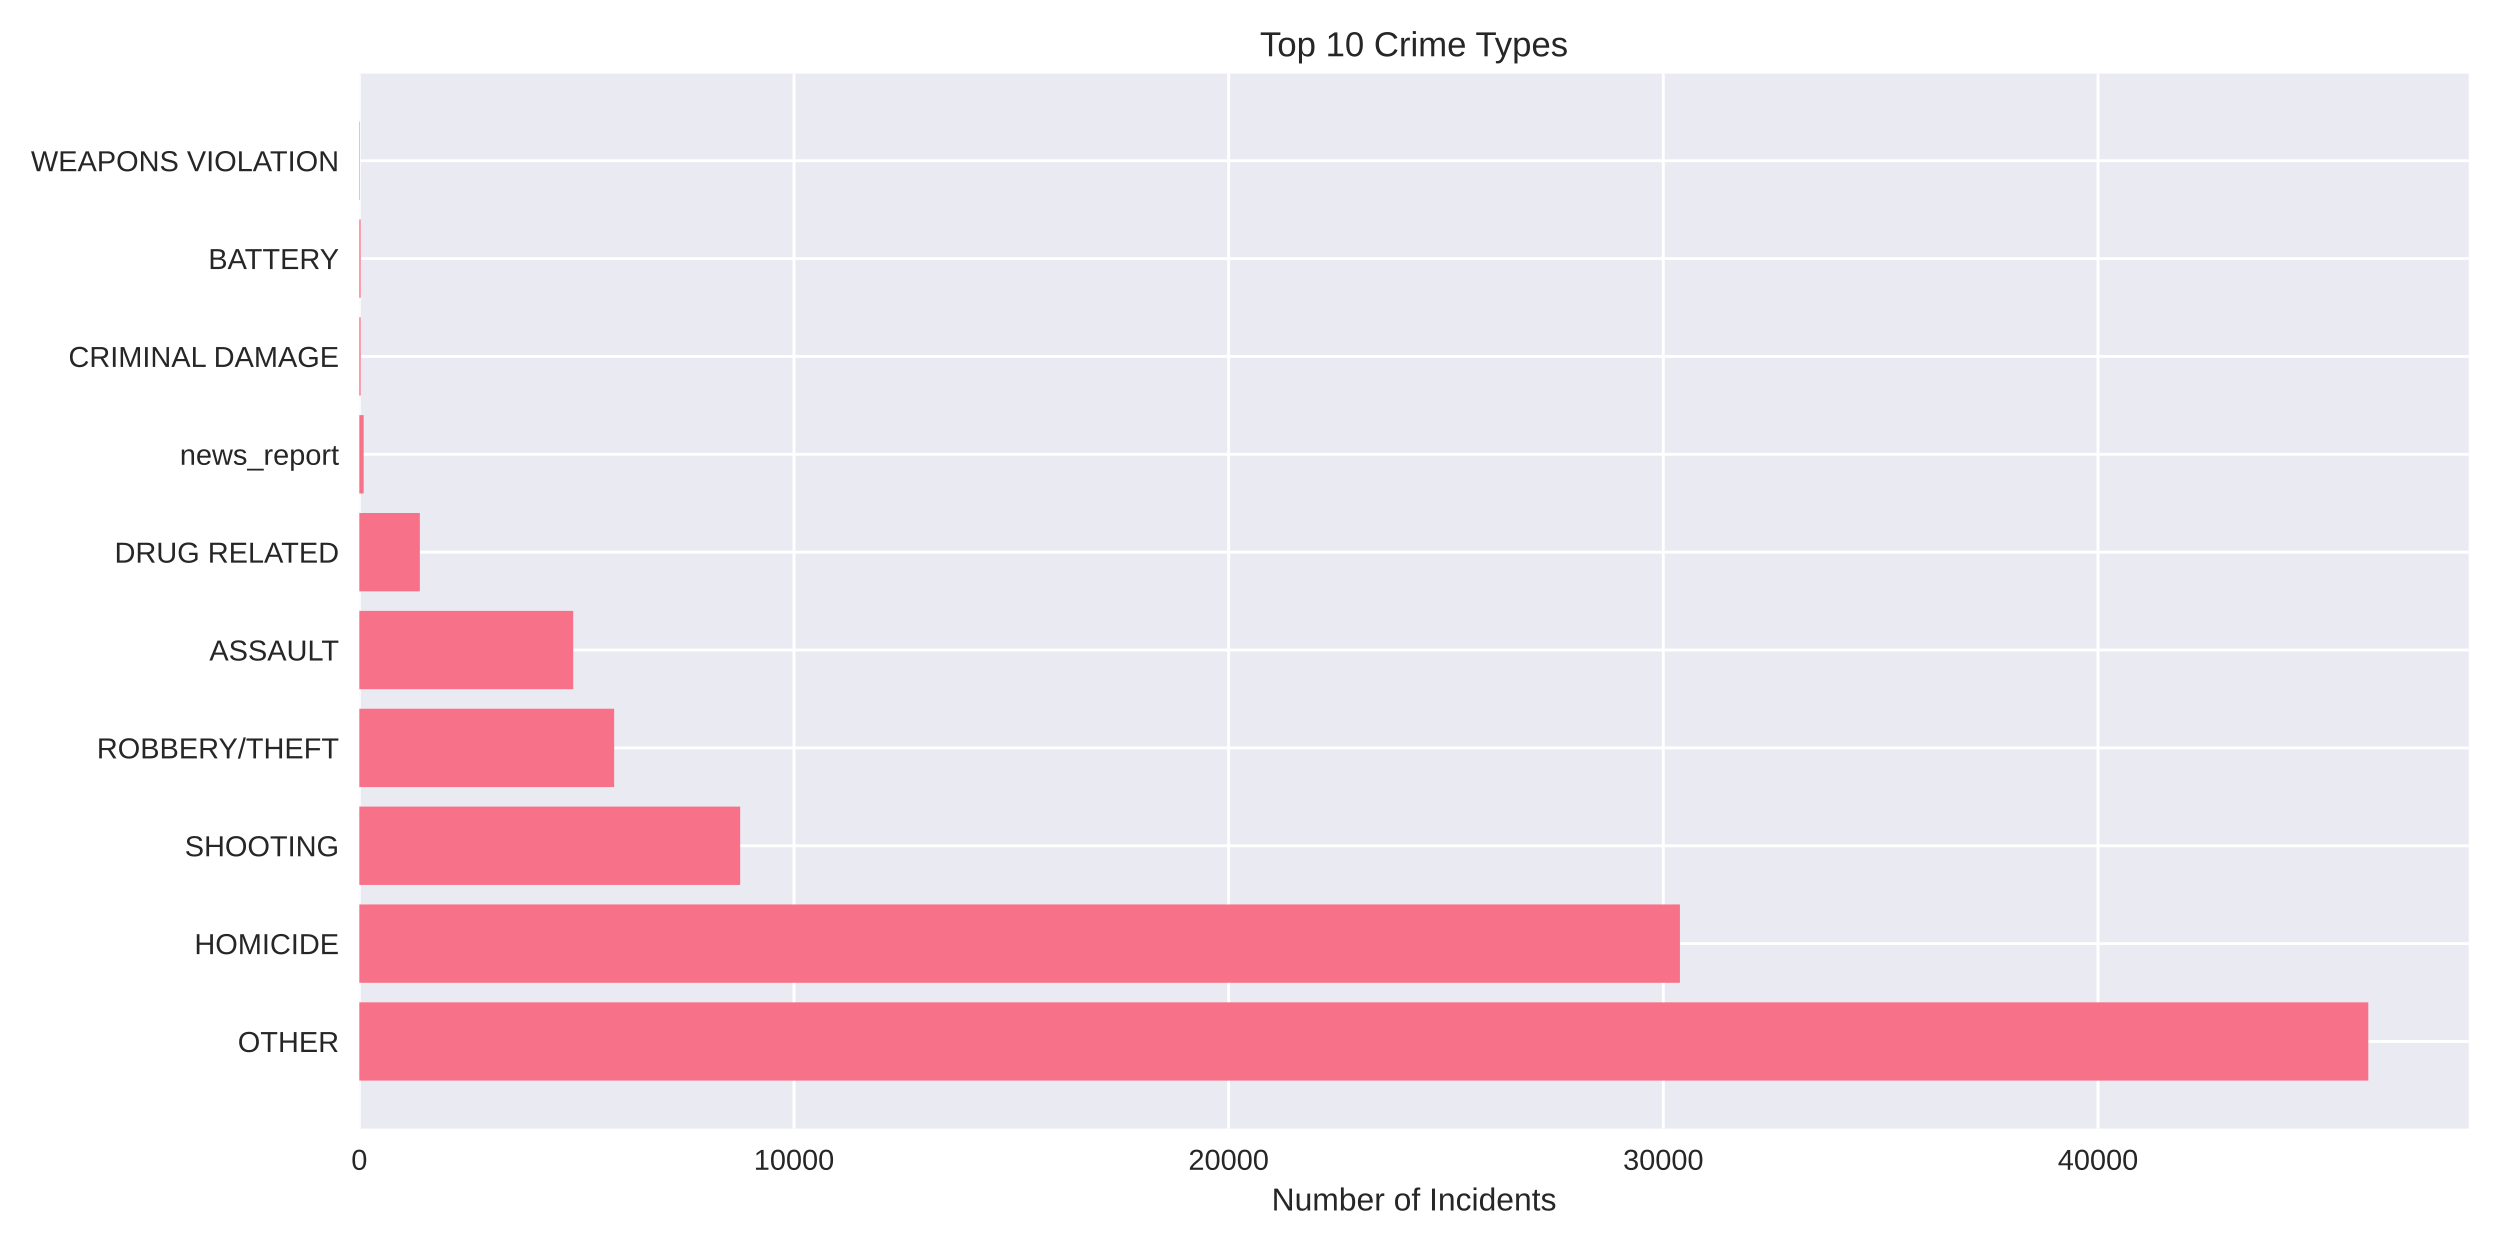
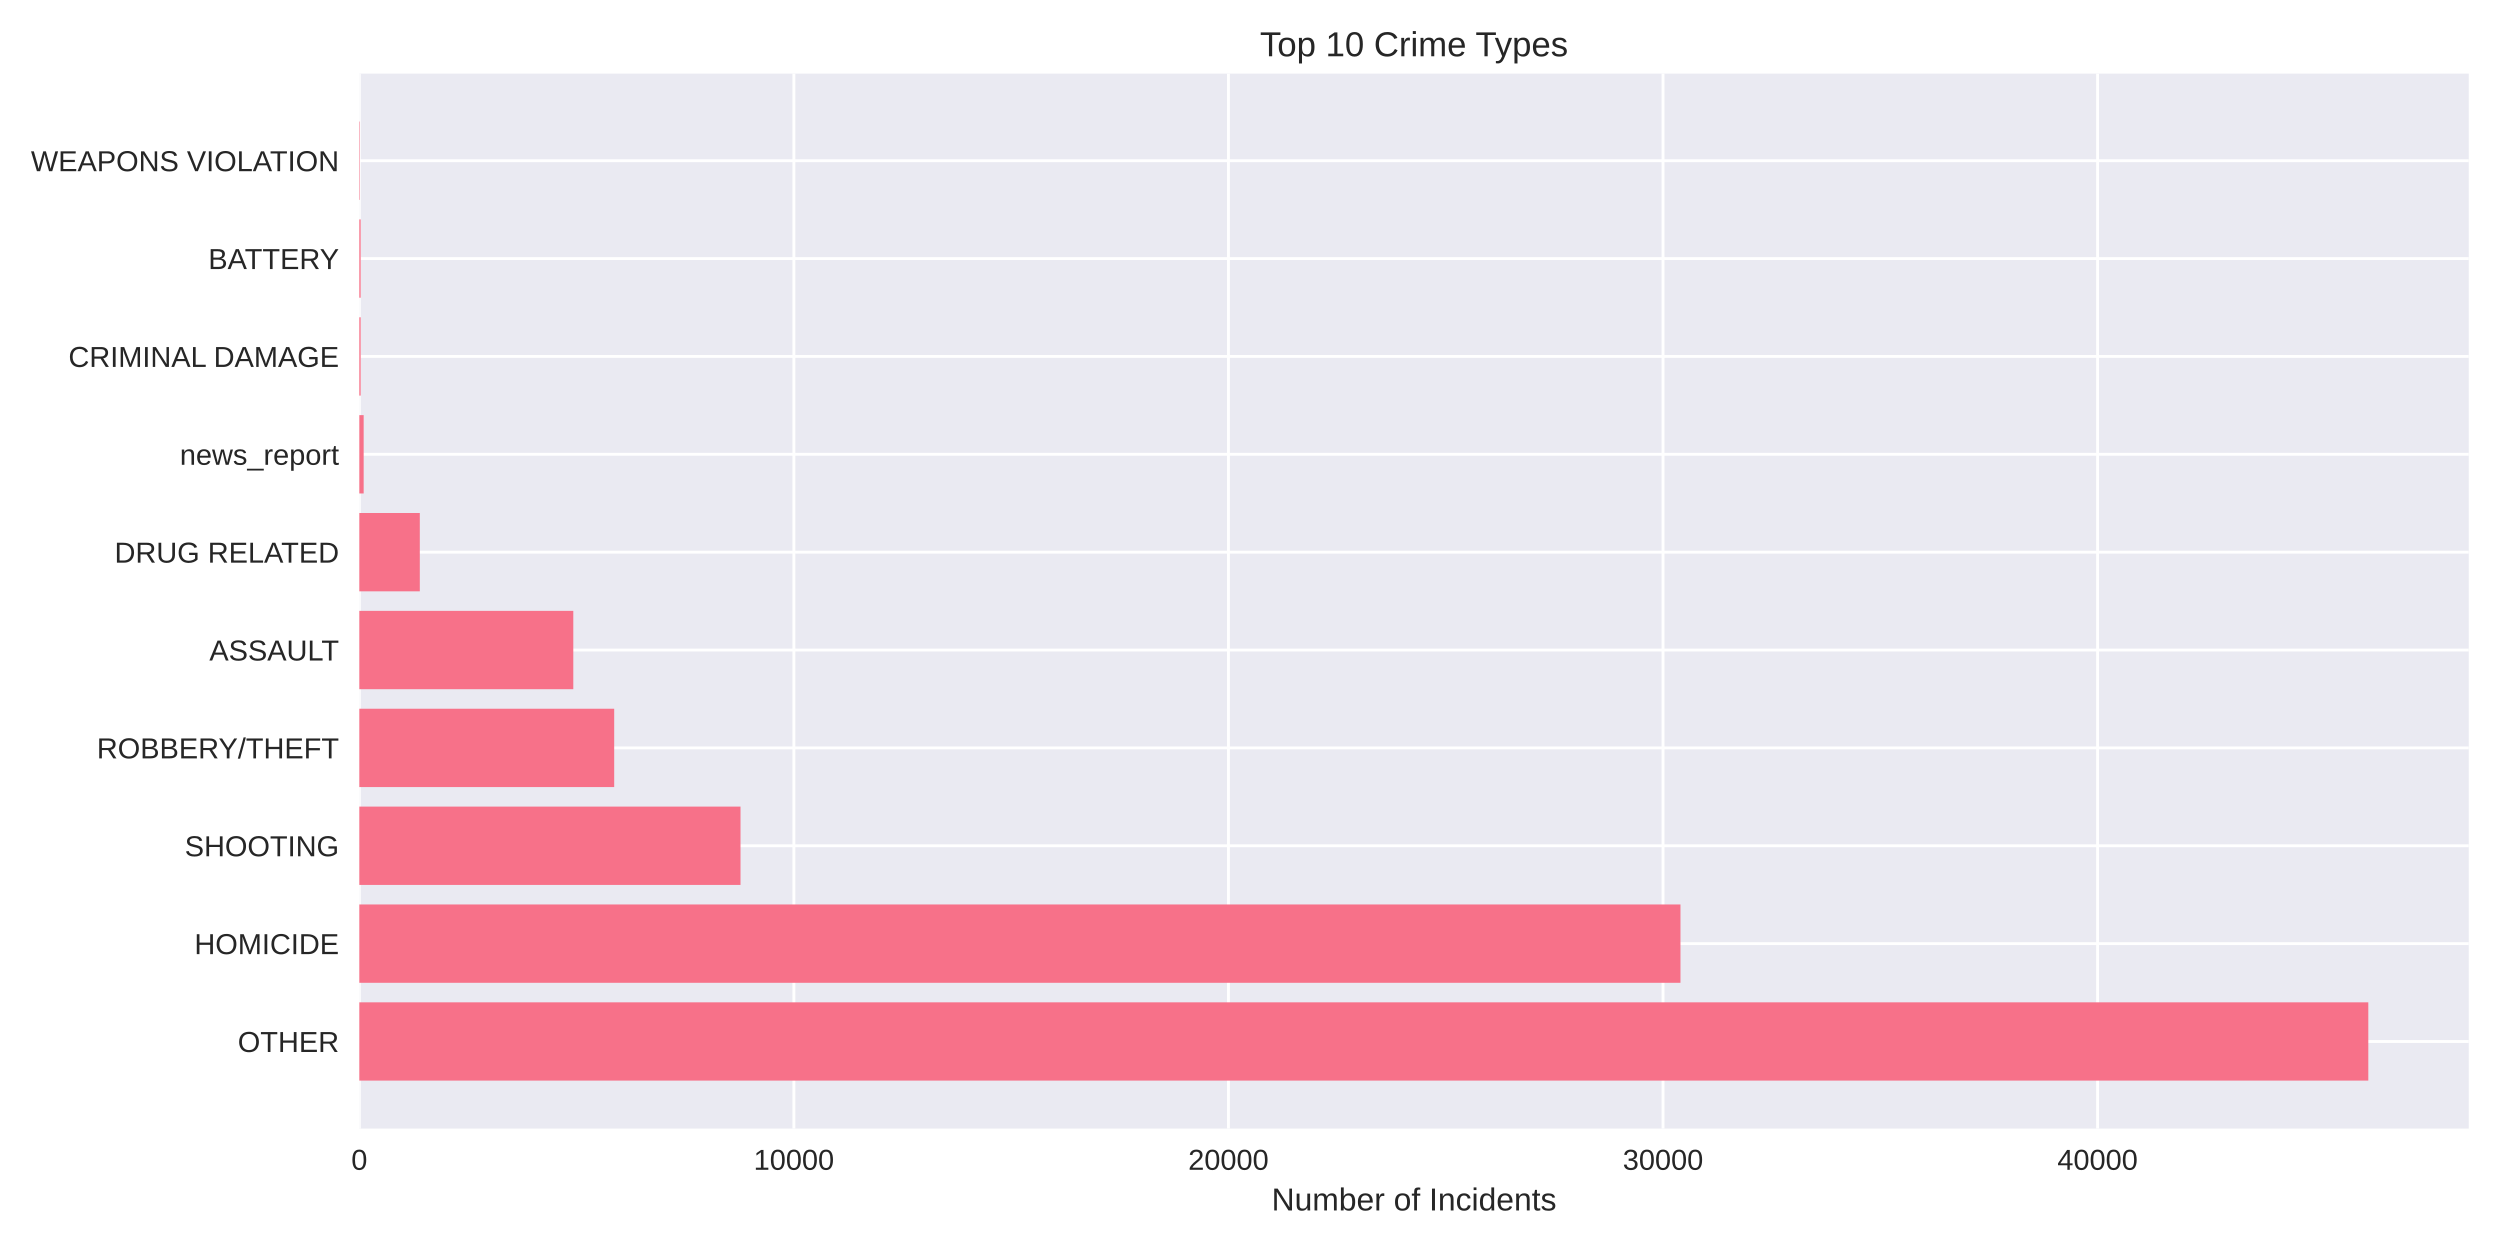
<svg xmlns="http://www.w3.org/2000/svg" width="864pt" height="432pt" viewBox="0 0 864 432" version="1.1">
  <defs>
    <style type="text/css">*{stroke-linejoin: round; stroke-linecap: butt}</style>
  </defs>
  <g id="figure_1">
    <g id="patch_1">
      <path d="M 0 432  L 864 432  L 864 0  L 0 0  z " style="fill: #ffffff" />
    </g>
    <g id="axes_1">
      <g id="patch_2">
        <path d="M 124.18 390.04  L 853.2 390.04  L 853.2 25.44  L 124.18 25.44  z " style="fill: #eaeaf2" />
      </g>
      <g id="matplotlib.axis_1">
        <g id="xtick_1">
          <g id="line2d_1">
-             <path d="M 124.18 390.04  L 124.18 25.44  " clip-path="url(#pf62c71f84a)" style="fill: none; stroke: #ffffff; stroke-linecap: round" />
+             <path d="M 124.18 390.04  L 124.18 25.44  " clip-path="url(#p85b77706c5)" style="fill: none; stroke: #ffffff; stroke-linecap: round" />
          </g>
          <g id="line2d_2" />
          <g id="text_1">
            <text style="fill: #262626; font: 10px 'Arial', 'Liberation Sans', 'DejaVu Sans', 'Bitstream Vera Sans', sans-serif; text-anchor: middle" x="124.18" y="404.287" transform="rotate(-0 124.18 404.2869)">0</text>
          </g>
        </g>
        <g id="xtick_2">
          <g id="line2d_3">
-             <path d="M 274.401 390.04  L 274.401 25.44  " clip-path="url(#pf62c71f84a)" style="fill: none; stroke: #ffffff; stroke-linecap: round" />
+             <path d="M 274.365 390.04  L 274.365 25.44  " clip-path="url(#p85b77706c5)" style="fill: none; stroke: #ffffff; stroke-linecap: round" />
          </g>
          <g id="line2d_4" />
          <g id="text_2">
-             <text style="fill: #262626; font: 10px 'Arial', 'Liberation Sans', 'DejaVu Sans', 'Bitstream Vera Sans', sans-serif; text-anchor: middle" x="274.401" y="404.287" transform="rotate(-0 274.4006 404.2869)">10000</text>
+             <text style="fill: #262626; font: 10px 'Arial', 'Liberation Sans', 'DejaVu Sans', 'Bitstream Vera Sans', sans-serif; text-anchor: middle" x="274.365" y="404.287" transform="rotate(-0 274.3649 404.2869)">10000</text>
          </g>
        </g>
        <g id="xtick_3">
          <g id="line2d_5">
-             <path d="M 424.621 390.04  L 424.621 25.44  " clip-path="url(#pf62c71f84a)" style="fill: none; stroke: #ffffff; stroke-linecap: round" />
+             <path d="M 424.55 390.04  L 424.55 25.44  " clip-path="url(#p85b77706c5)" style="fill: none; stroke: #ffffff; stroke-linecap: round" />
          </g>
          <g id="line2d_6" />
          <g id="text_3">
-             <text style="fill: #262626; font: 10px 'Arial', 'Liberation Sans', 'DejaVu Sans', 'Bitstream Vera Sans', sans-serif; text-anchor: middle" x="424.621" y="404.287" transform="rotate(-0 424.6213 404.2869)">20000</text>
+             <text style="fill: #262626; font: 10px 'Arial', 'Liberation Sans', 'DejaVu Sans', 'Bitstream Vera Sans', sans-serif; text-anchor: middle" x="424.55" y="404.287" transform="rotate(-0 424.5498 404.2869)">20000</text>
          </g>
        </g>
        <g id="xtick_4">
          <g id="line2d_7">
-             <path d="M 574.842 390.04  L 574.842 25.44  " clip-path="url(#pf62c71f84a)" style="fill: none; stroke: #ffffff; stroke-linecap: round" />
+             <path d="M 574.735 390.04  L 574.735 25.44  " clip-path="url(#p85b77706c5)" style="fill: none; stroke: #ffffff; stroke-linecap: round" />
          </g>
          <g id="line2d_8" />
          <g id="text_4">
-             <text style="fill: #262626; font: 10px 'Arial', 'Liberation Sans', 'DejaVu Sans', 'Bitstream Vera Sans', sans-serif; text-anchor: middle" x="574.842" y="404.287" transform="rotate(-0 574.8419 404.2869)">30000</text>
+             <text style="fill: #262626; font: 10px 'Arial', 'Liberation Sans', 'DejaVu Sans', 'Bitstream Vera Sans', sans-serif; text-anchor: middle" x="574.735" y="404.287" transform="rotate(-0 574.7347 404.2869)">30000</text>
          </g>
        </g>
        <g id="xtick_5">
          <g id="line2d_9">
-             <path d="M 725.063 390.04  L 725.063 25.44  " clip-path="url(#pf62c71f84a)" style="fill: none; stroke: #ffffff; stroke-linecap: round" />
+             <path d="M 724.92 390.04  L 724.92 25.44  " clip-path="url(#p85b77706c5)" style="fill: none; stroke: #ffffff; stroke-linecap: round" />
          </g>
          <g id="line2d_10" />
          <g id="text_5">
-             <text style="fill: #262626; font: 10px 'Arial', 'Liberation Sans', 'DejaVu Sans', 'Bitstream Vera Sans', sans-serif; text-anchor: middle" x="725.063" y="404.287" transform="rotate(-0 725.0625 404.2869)">40000</text>
+             <text style="fill: #262626; font: 10px 'Arial', 'Liberation Sans', 'DejaVu Sans', 'Bitstream Vera Sans', sans-serif; text-anchor: middle" x="724.92" y="404.287" transform="rotate(-0 724.9196 404.2869)">40000</text>
          </g>
        </g>
        <g id="text_6">
          <text style="fill: #262626; font: 11px 'Arial', 'Liberation Sans', 'DejaVu Sans', 'Bitstream Vera Sans', sans-serif; text-anchor: middle" x="488.69" y="418.333" transform="rotate(-0 488.69 418.3334)">Number of Incidents</text>
        </g>
      </g>
      <g id="matplotlib.axis_2">
        <g id="ytick_1">
          <g id="line2d_11">
-             <path d="M 124.18 359.939  L 853.2 359.939  " clip-path="url(#pf62c71f84a)" style="fill: none; stroke: #ffffff; stroke-linecap: round" />
+             <path d="M 124.18 359.939  L 853.2 359.939  " clip-path="url(#p85b77706c5)" style="fill: none; stroke: #ffffff; stroke-linecap: round" />
          </g>
          <g id="line2d_12" />
          <g id="text_7">
            <text style="fill: #262626; font: 10px 'Arial', 'Liberation Sans', 'DejaVu Sans', 'Bitstream Vera Sans', sans-serif; text-anchor: end" x="117.18" y="363.562" transform="rotate(-0 117.18 363.562)">OTHER</text>
          </g>
        </g>
        <g id="ytick_2">
          <g id="line2d_13">
-             <path d="M 124.18 326.117  L 853.2 326.117  " clip-path="url(#pf62c71f84a)" style="fill: none; stroke: #ffffff; stroke-linecap: round" />
+             <path d="M 124.18 326.117  L 853.2 326.117  " clip-path="url(#p85b77706c5)" style="fill: none; stroke: #ffffff; stroke-linecap: round" />
          </g>
          <g id="line2d_14" />
          <g id="text_8">
            <text style="fill: #262626; font: 10px 'Arial', 'Liberation Sans', 'DejaVu Sans', 'Bitstream Vera Sans', sans-serif; text-anchor: end" x="117.18" y="329.74" transform="rotate(-0 117.18 329.7401)">HOMICIDE</text>
          </g>
        </g>
        <g id="ytick_3">
          <g id="line2d_15">
-             <path d="M 124.18 292.295  L 853.2 292.295  " clip-path="url(#pf62c71f84a)" style="fill: none; stroke: #ffffff; stroke-linecap: round" />
+             <path d="M 124.18 292.295  L 853.2 292.295  " clip-path="url(#p85b77706c5)" style="fill: none; stroke: #ffffff; stroke-linecap: round" />
          </g>
          <g id="line2d_16" />
          <g id="text_9">
            <text style="fill: #262626; font: 10px 'Arial', 'Liberation Sans', 'DejaVu Sans', 'Bitstream Vera Sans', sans-serif; text-anchor: end" x="117.18" y="295.918" transform="rotate(-0 117.18 295.9182)">SHOOTING</text>
          </g>
        </g>
        <g id="ytick_4">
          <g id="line2d_17">
-             <path d="M 124.18 258.473  L 853.2 258.473  " clip-path="url(#pf62c71f84a)" style="fill: none; stroke: #ffffff; stroke-linecap: round" />
+             <path d="M 124.18 258.473  L 853.2 258.473  " clip-path="url(#p85b77706c5)" style="fill: none; stroke: #ffffff; stroke-linecap: round" />
          </g>
          <g id="line2d_18" />
          <g id="text_10">
            <text style="fill: #262626; font: 10px 'Arial', 'Liberation Sans', 'DejaVu Sans', 'Bitstream Vera Sans', sans-serif; text-anchor: end" x="117.18" y="262.096" transform="rotate(-0 117.18 262.0963)">ROBBERY/THEFT</text>
          </g>
        </g>
        <g id="ytick_5">
          <g id="line2d_19">
-             <path d="M 124.18 224.651  L 853.2 224.651  " clip-path="url(#pf62c71f84a)" style="fill: none; stroke: #ffffff; stroke-linecap: round" />
+             <path d="M 124.18 224.651  L 853.2 224.651  " clip-path="url(#p85b77706c5)" style="fill: none; stroke: #ffffff; stroke-linecap: round" />
          </g>
          <g id="line2d_20" />
          <g id="text_11">
            <text style="fill: #262626; font: 10px 'Arial', 'Liberation Sans', 'DejaVu Sans', 'Bitstream Vera Sans', sans-serif; text-anchor: end" x="117.18" y="228.274" transform="rotate(-0 117.18 228.2744)">ASSAULT</text>
          </g>
        </g>
        <g id="ytick_6">
          <g id="line2d_21">
-             <path d="M 124.18 190.829  L 853.2 190.829  " clip-path="url(#pf62c71f84a)" style="fill: none; stroke: #ffffff; stroke-linecap: round" />
+             <path d="M 124.18 190.829  L 853.2 190.829  " clip-path="url(#p85b77706c5)" style="fill: none; stroke: #ffffff; stroke-linecap: round" />
          </g>
          <g id="line2d_22" />
          <g id="text_12">
            <text style="fill: #262626; font: 10px 'Arial', 'Liberation Sans', 'DejaVu Sans', 'Bitstream Vera Sans', sans-serif; text-anchor: end" x="117.18" y="194.452" transform="rotate(-0 117.18 194.4525)">DRUG RELATED</text>
          </g>
        </g>
        <g id="ytick_7">
          <g id="line2d_23">
-             <path d="M 124.18 157.007  L 853.2 157.007  " clip-path="url(#pf62c71f84a)" style="fill: none; stroke: #ffffff; stroke-linecap: round" />
+             <path d="M 124.18 157.007  L 853.2 157.007  " clip-path="url(#p85b77706c5)" style="fill: none; stroke: #ffffff; stroke-linecap: round" />
          </g>
          <g id="line2d_24" />
          <g id="text_13">
            <text style="fill: #262626; font: 10px 'Arial', 'Liberation Sans', 'DejaVu Sans', 'Bitstream Vera Sans', sans-serif; text-anchor: end" x="117.18" y="160.631" transform="rotate(-0 117.18 160.6306)">news_report</text>
          </g>
        </g>
        <g id="ytick_8">
          <g id="line2d_25">
-             <path d="M 124.18 123.185  L 853.2 123.185  " clip-path="url(#pf62c71f84a)" style="fill: none; stroke: #ffffff; stroke-linecap: round" />
+             <path d="M 124.18 123.185  L 853.2 123.185  " clip-path="url(#p85b77706c5)" style="fill: none; stroke: #ffffff; stroke-linecap: round" />
          </g>
          <g id="line2d_26" />
          <g id="text_14">
            <text style="fill: #262626; font: 10px 'Arial', 'Liberation Sans', 'DejaVu Sans', 'Bitstream Vera Sans', sans-serif; text-anchor: end" x="117.18" y="126.809" transform="rotate(-0 117.18 126.8087)">CRIMINAL DAMAGE</text>
          </g>
        </g>
        <g id="ytick_9">
          <g id="line2d_27">
-             <path d="M 124.18 89.363  L 853.2 89.363  " clip-path="url(#pf62c71f84a)" style="fill: none; stroke: #ffffff; stroke-linecap: round" />
+             <path d="M 124.18 89.363  L 853.2 89.363  " clip-path="url(#p85b77706c5)" style="fill: none; stroke: #ffffff; stroke-linecap: round" />
          </g>
          <g id="line2d_28" />
          <g id="text_15">
            <text style="fill: #262626; font: 10px 'Arial', 'Liberation Sans', 'DejaVu Sans', 'Bitstream Vera Sans', sans-serif; text-anchor: end" x="117.18" y="92.987" transform="rotate(-0 117.18 92.98681)">BATTERY</text>
          </g>
        </g>
        <g id="ytick_10">
          <g id="line2d_29">
-             <path d="M 124.18 55.541  L 853.2 55.541  " clip-path="url(#pf62c71f84a)" style="fill: none; stroke: #ffffff; stroke-linecap: round" />
+             <path d="M 124.18 55.541  L 853.2 55.541  " clip-path="url(#p85b77706c5)" style="fill: none; stroke: #ffffff; stroke-linecap: round" />
          </g>
          <g id="line2d_30" />
          <g id="text_16">
            <text style="fill: #262626; font: 10px 'Arial', 'Liberation Sans', 'DejaVu Sans', 'Bitstream Vera Sans', sans-serif; text-anchor: end" x="117.18" y="59.165" transform="rotate(-0 117.18 59.16492)">WEAPONS VIOLATION</text>
          </g>
        </g>
      </g>
      <g id="patch_3">
-         <path d="M 124.18 373.467  L 818.485 373.467  L 818.485 346.41  L 124.18 346.41  z " clip-path="url(#pf62c71f84a)" style="fill: #f77189" />
+         <path d="M 124.18 373.467  L 818.485 373.467  L 818.485 346.41  L 124.18 346.41  z " clip-path="url(#p85b77706c5)" style="fill: #f77189" />
      </g>
      <g id="patch_4">
-         <path d="M 124.18 339.645  L 580.58 339.645  L 580.58 312.588  L 124.18 312.588  z " clip-path="url(#pf62c71f84a)" style="fill: #f77189" />
+         <path d="M 124.18 339.645  L 580.772 339.645  L 580.772 312.588  L 124.18 312.588  z " clip-path="url(#p85b77706c5)" style="fill: #f77189" />
      </g>
      <g id="patch_5">
-         <path d="M 124.18 305.823  L 255.803 305.823  L 255.803 278.766  L 124.18 278.766  z " clip-path="url(#pf62c71f84a)" style="fill: #f77189" />
+         <path d="M 124.18 305.823  L 255.922 305.823  L 255.922 278.766  L 124.18 278.766  z " clip-path="url(#p85b77706c5)" style="fill: #f77189" />
      </g>
      <g id="patch_6">
-         <path d="M 124.18 272.002  L 212.254 272.002  L 212.254 244.944  L 124.18 244.944  z " clip-path="url(#pf62c71f84a)" style="fill: #f77189" />
+         <path d="M 124.18 272.002  L 212.263 272.002  L 212.263 244.944  L 124.18 244.944  z " clip-path="url(#p85b77706c5)" style="fill: #f77189" />
      </g>
      <g id="patch_7">
-         <path d="M 124.18 238.18  L 198.104 238.18  L 198.104 211.122  L 124.18 211.122  z " clip-path="url(#pf62c71f84a)" style="fill: #f77189" />
+         <path d="M 124.18 238.18  L 198.131 238.18  L 198.131 211.122  L 124.18 211.122  z " clip-path="url(#p85b77706c5)" style="fill: #f77189" />
      </g>
      <g id="patch_8">
-         <path d="M 124.18 204.358  L 145.091 204.358  L 145.091 177.3  L 124.18 177.3  z " clip-path="url(#pf62c71f84a)" style="fill: #f77189" />
+         <path d="M 124.18 204.358  L 145.086 204.358  L 145.086 177.3  L 124.18 177.3  z " clip-path="url(#p85b77706c5)" style="fill: #f77189" />
      </g>
      <g id="patch_9">
-         <path d="M 124.18 170.536  L 125.682 170.536  L 125.682 143.478  L 124.18 143.478  z " clip-path="url(#pf62c71f84a)" style="fill: #f77189" />
+         <path d="M 124.18 170.536  L 125.682 170.536  L 125.682 143.478  L 124.18 143.478  z " clip-path="url(#p85b77706c5)" style="fill: #f77189" />
      </g>
      <g id="patch_10">
-         <path d="M 124.18 136.714  L 124.646 136.714  L 124.646 109.657  L 124.18 109.657  z " clip-path="url(#pf62c71f84a)" style="fill: #f77189" />
+         <path d="M 124.18 136.714  L 124.646 136.714  L 124.646 109.657  L 124.18 109.657  z " clip-path="url(#p85b77706c5)" style="fill: #f77189" />
      </g>
      <g id="patch_11">
-         <path d="M 124.18 102.892  L 124.646 102.892  L 124.646 75.835  L 124.18 75.835  z " clip-path="url(#pf62c71f84a)" style="fill: #f77189" />
+         <path d="M 124.18 102.892  L 124.646 102.892  L 124.646 75.835  L 124.18 75.835  z " clip-path="url(#p85b77706c5)" style="fill: #f77189" />
      </g>
      <g id="patch_12">
-         <path d="M 124.18 69.07  L 124.345 69.07  L 124.345 42.013  L 124.18 42.013  z " clip-path="url(#pf62c71f84a)" style="fill: #f77189" />
+         <path d="M 124.18 69.07  L 124.345 69.07  L 124.345 42.013  L 124.18 42.013  z " clip-path="url(#p85b77706c5)" style="fill: #f77189" />
      </g>
      <g id="patch_13">
        <path d="M 124.18 390.04  L 124.18 25.44  " style="fill: none" />
      </g>
      <g id="patch_14">
        <path d="M 853.2 390.04  L 853.2 25.44  " style="fill: none" />
      </g>
      <g id="patch_15">
        <path d="M 124.18 390.04  L 853.2 390.04  " style="fill: none" />
      </g>
      <g id="patch_16">
        <path d="M 124.18 25.44  L 853.2 25.44  " style="fill: none" />
      </g>
      <g id="text_17">
        <text style="fill: #262626; font: 12px 'Arial', 'Liberation Sans', 'DejaVu Sans', 'Bitstream Vera Sans', sans-serif; text-anchor: middle" x="488.69" y="19.44" transform="rotate(-0 488.69 19.44)">Top 10 Crime Types</text>
      </g>
    </g>
  </g>
  <defs>
-     <clipPath id="pf62c71f84a">
+     <clipPath id="p85b77706c5">
      <rect x="124.18" y="25.44" width="729.02" height="364.6" />
    </clipPath>
  </defs>
</svg>
